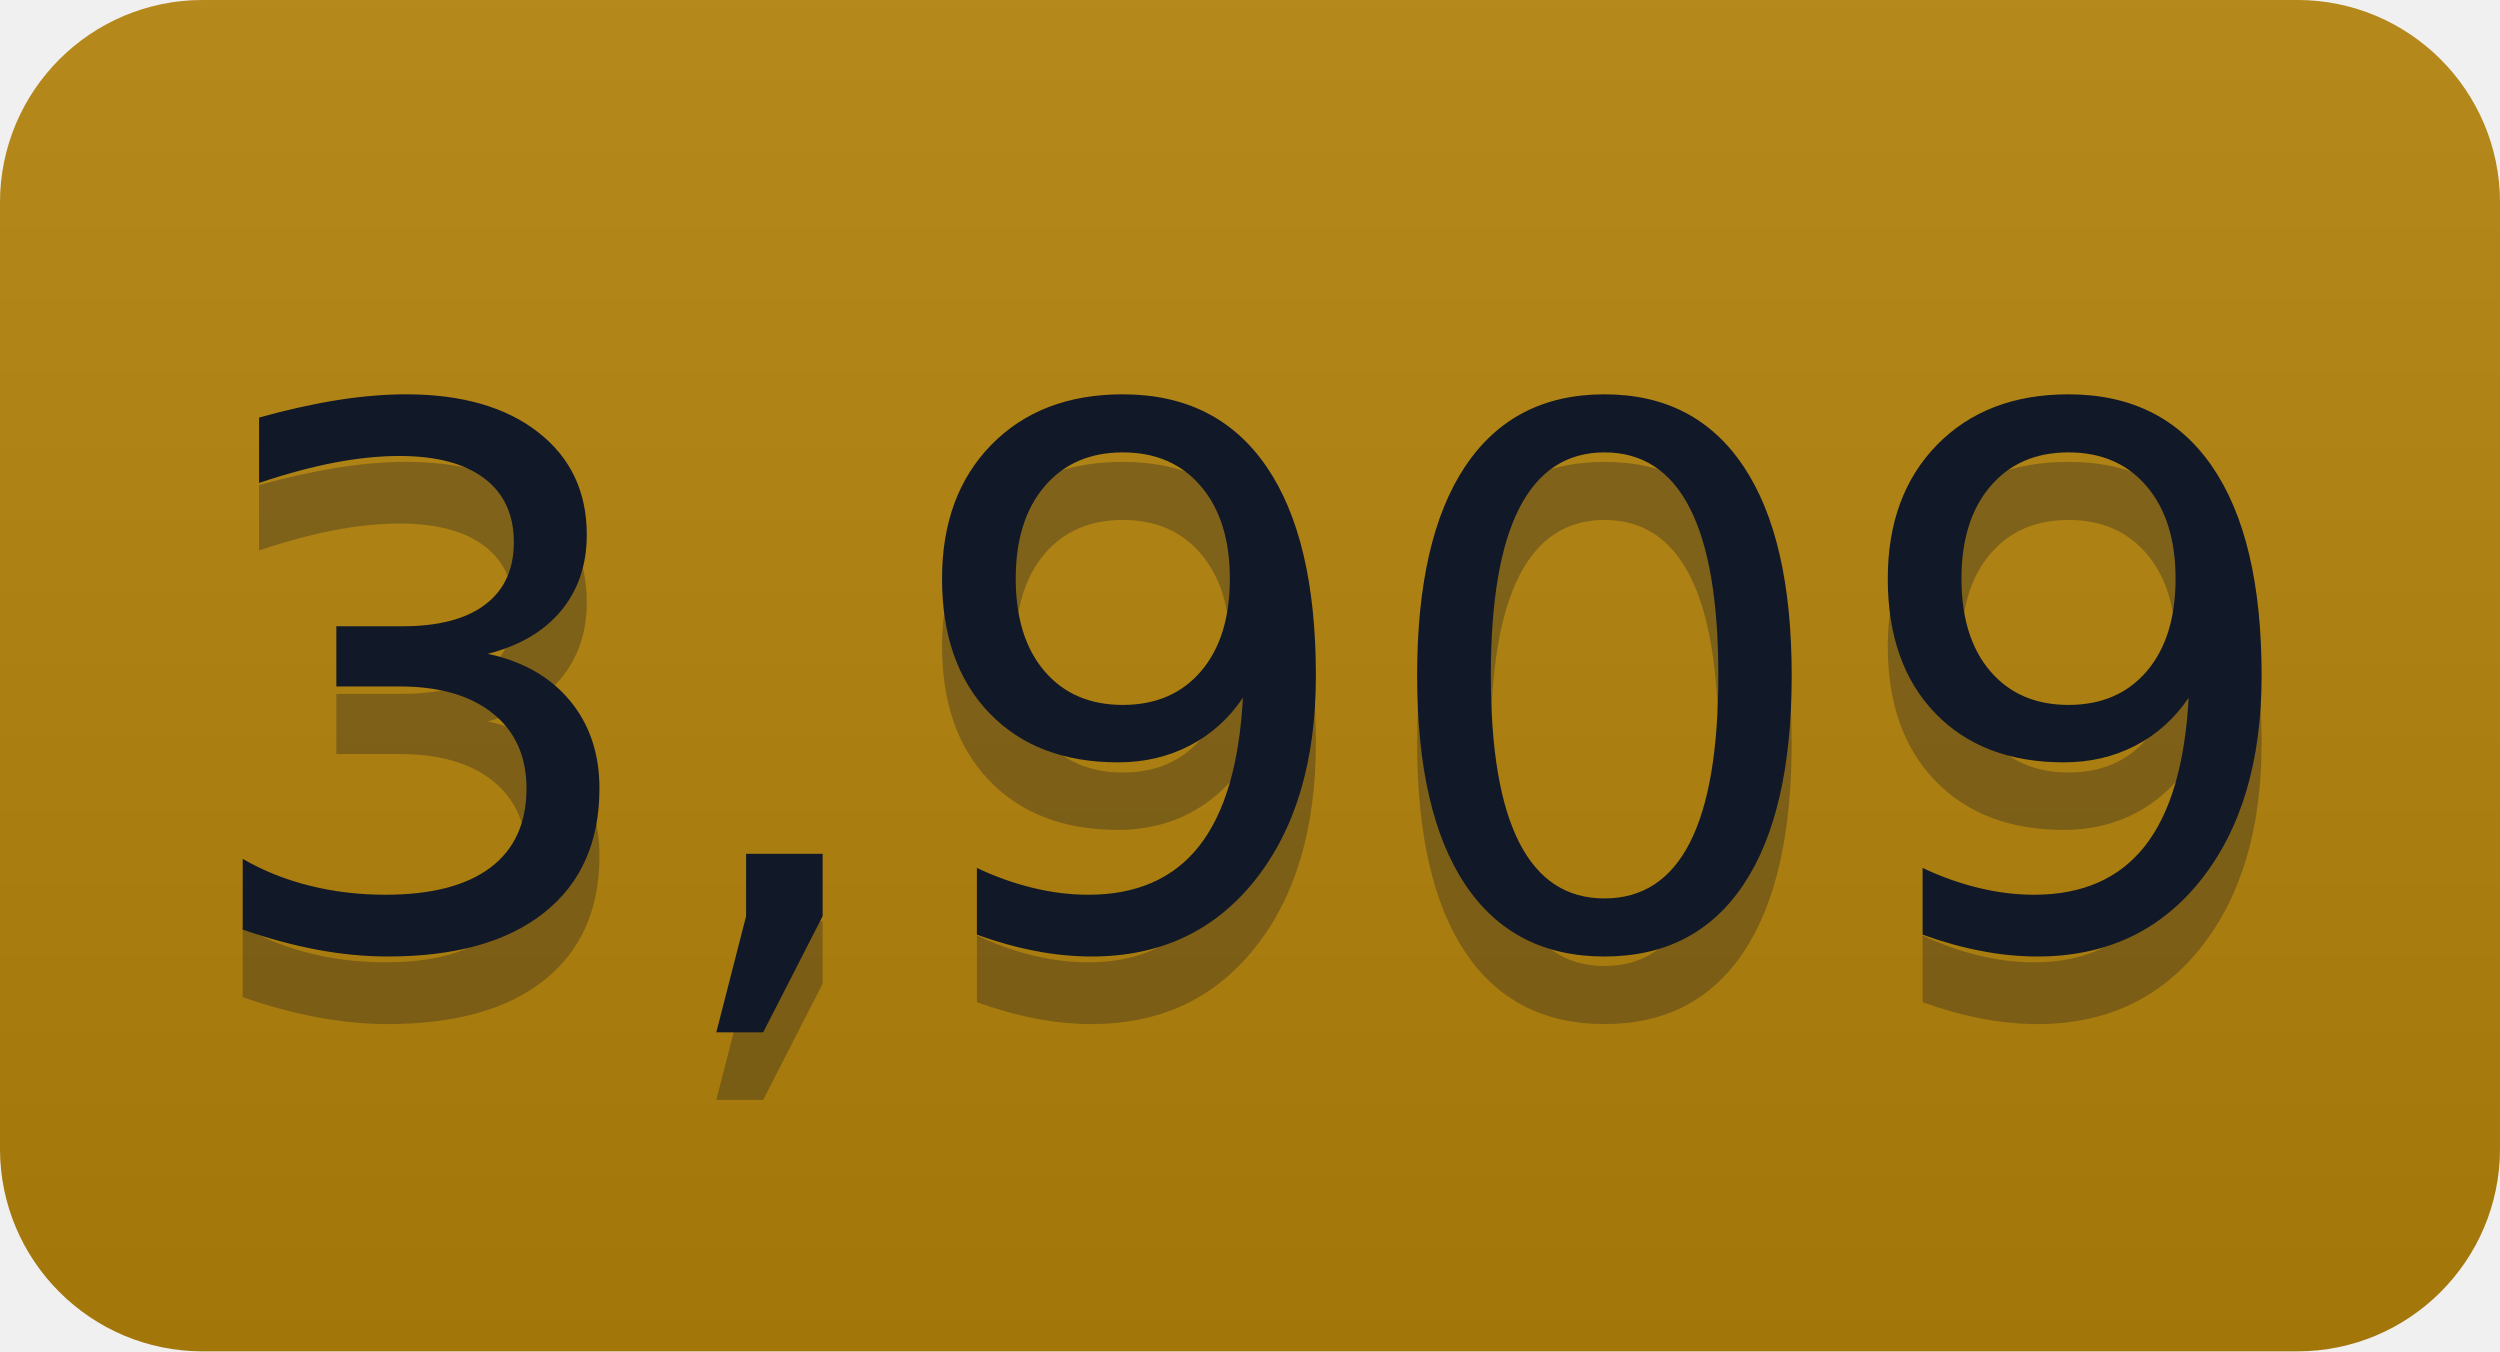
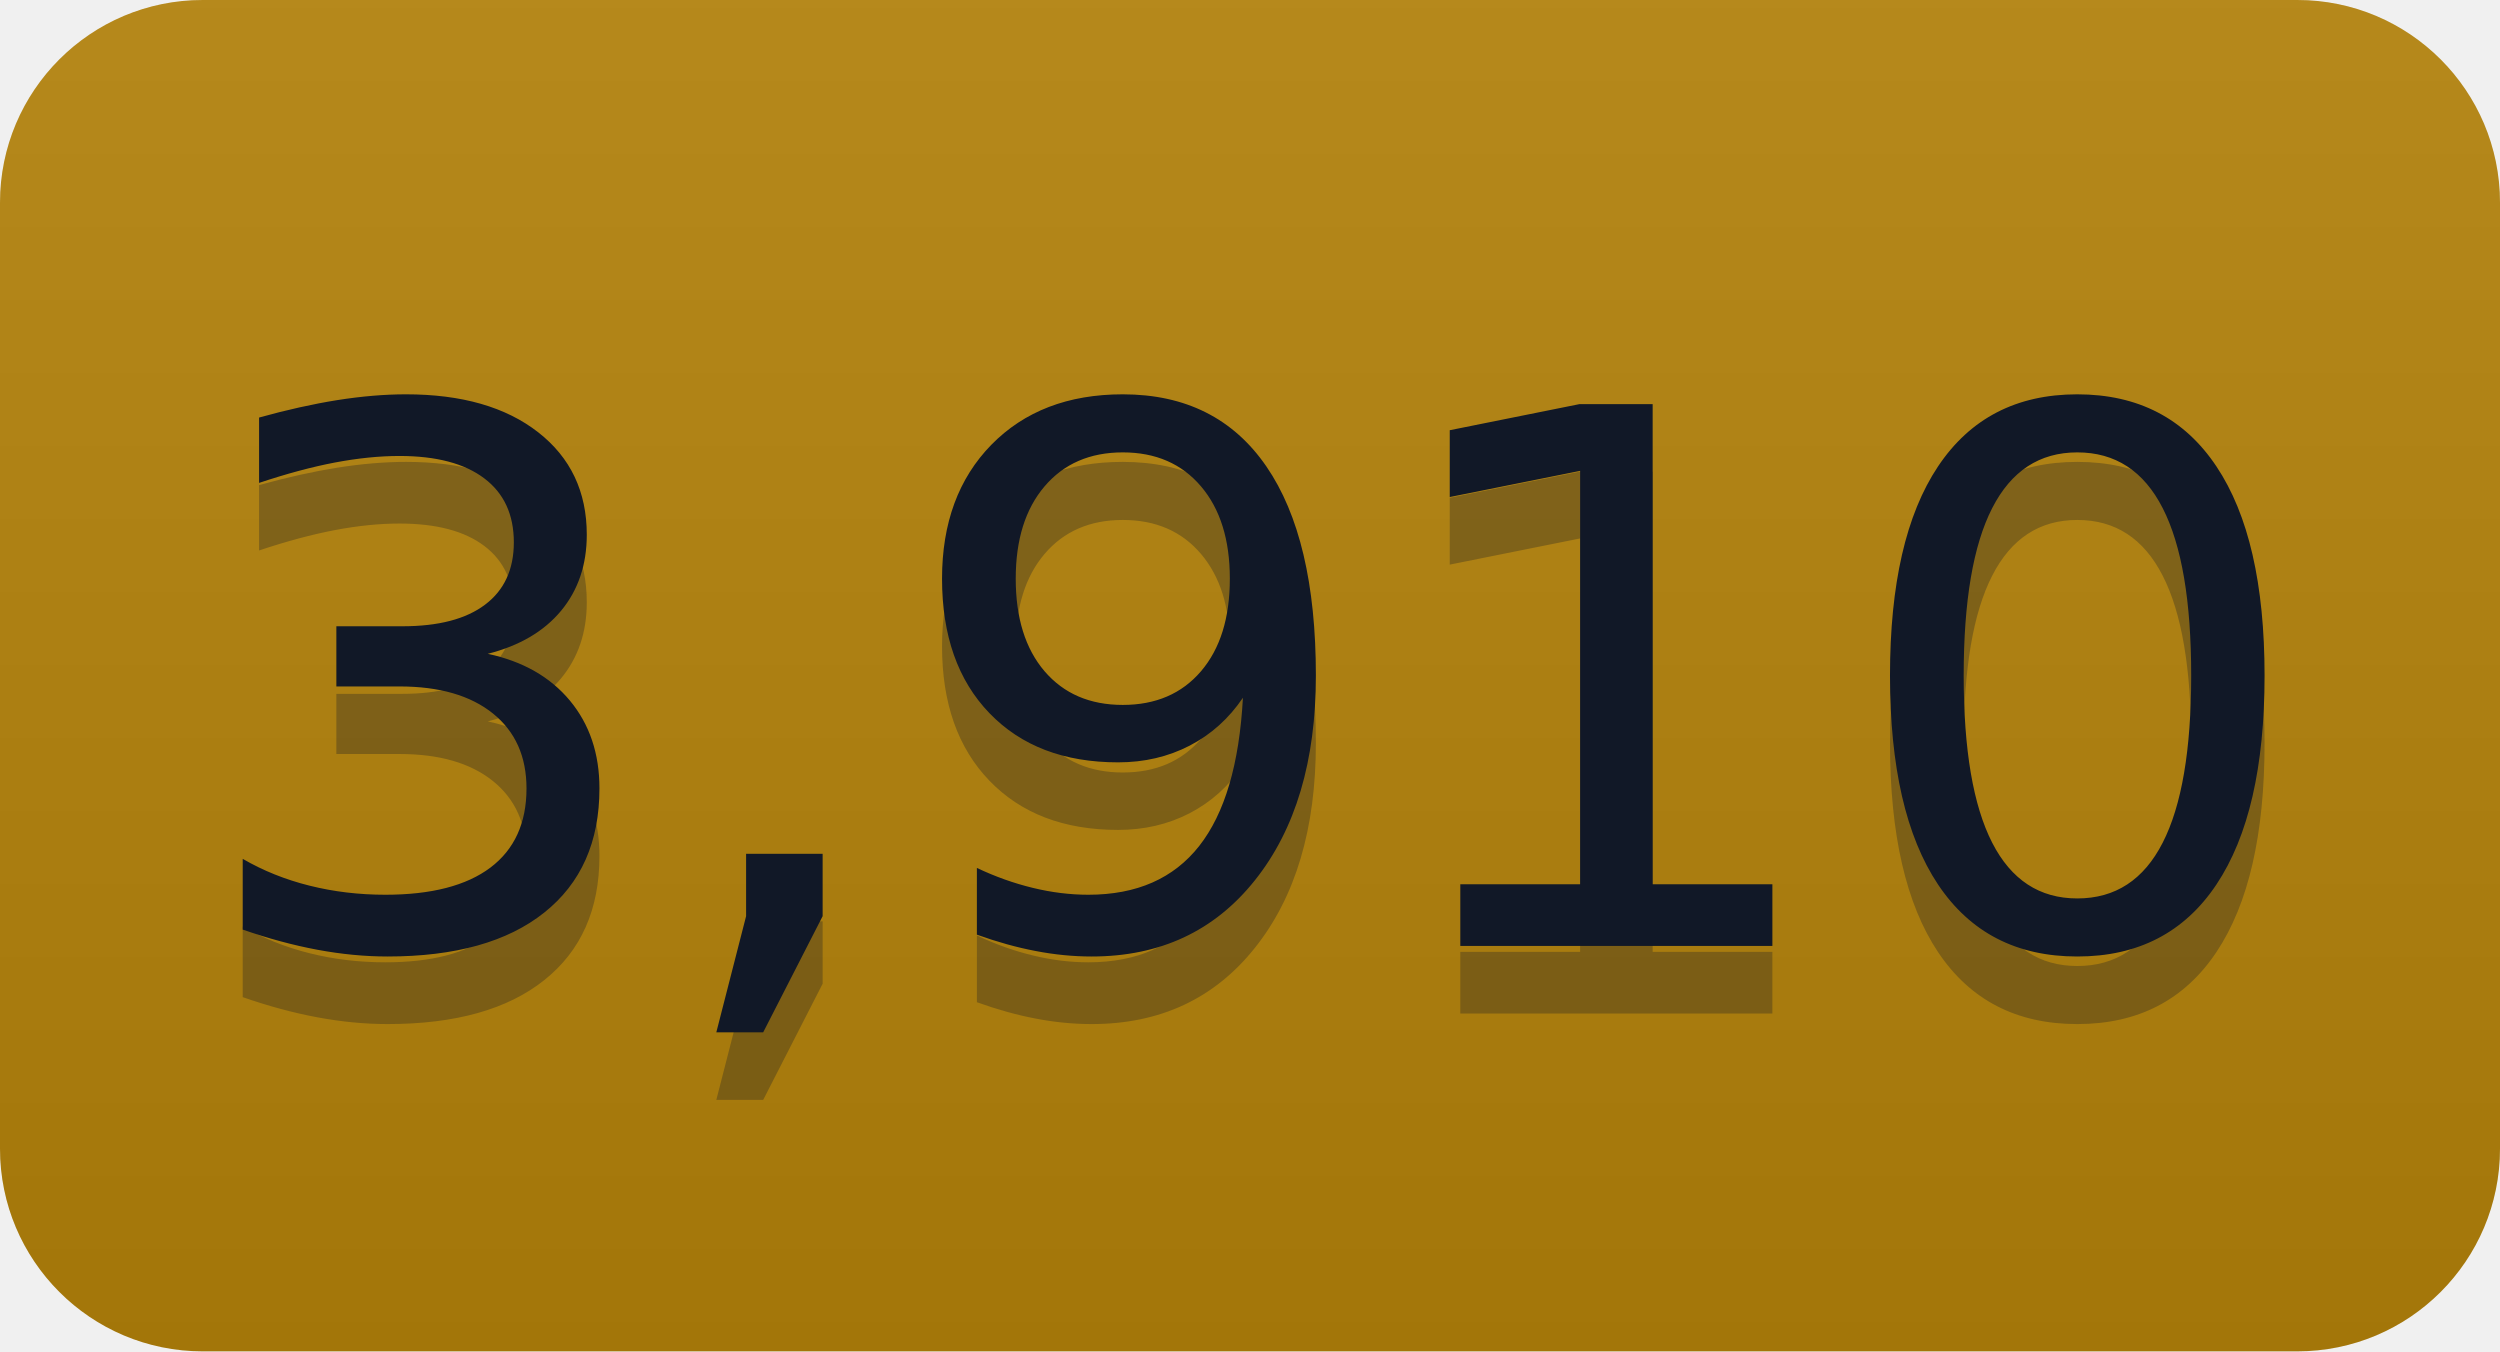
- <svg xmlns="http://www.w3.org/2000/svg" width="37" height="20" role="img" aria-label="3,909">
+ <svg xmlns="http://www.w3.org/2000/svg" width="37" height="20" role="img" aria-label="3,910">
  <linearGradient id="s" x2="0" y2="100%">
    <stop offset="0" stop-color="#bbb" stop-opacity=".1" />
    <stop offset="1" stop-opacity=".1" />
  </linearGradient>
  <clipPath id="r">
    <rect width="37" height="20" rx="3" fill="#fff" />
  </clipPath>
  <g clip-path="url(#r)">
    <rect width="0" height="20" fill="#b5830a" />
    <rect x="0" width="37" height="20" fill="#b5830a" />
    <rect width="37" height="20" fill="url(#s)" />
  </g>
  <g fill="#111827" text-anchor="middle" font-family="Verdana,Geneva,DejaVu Sans,sans-serif" text-rendering="geometricPrecision" font-size="110">
-     <text aria-hidden="true" x="185" y="150" fill="#111827" fill-opacity=".3" transform="scale(.1)" textLength="270">3,909</text>
-     <text x="185" y="140" transform="scale(.1)" fill="#111827" textLength="270">3,909</text>
+     <text aria-hidden="true" x="185" y="150" fill="#111827" fill-opacity=".3" transform="scale(.1)" textLength="270">3,910</text>
+     <text x="185" y="140" transform="scale(.1)" fill="#111827" textLength="270">3,910</text>
  </g>
</svg>
